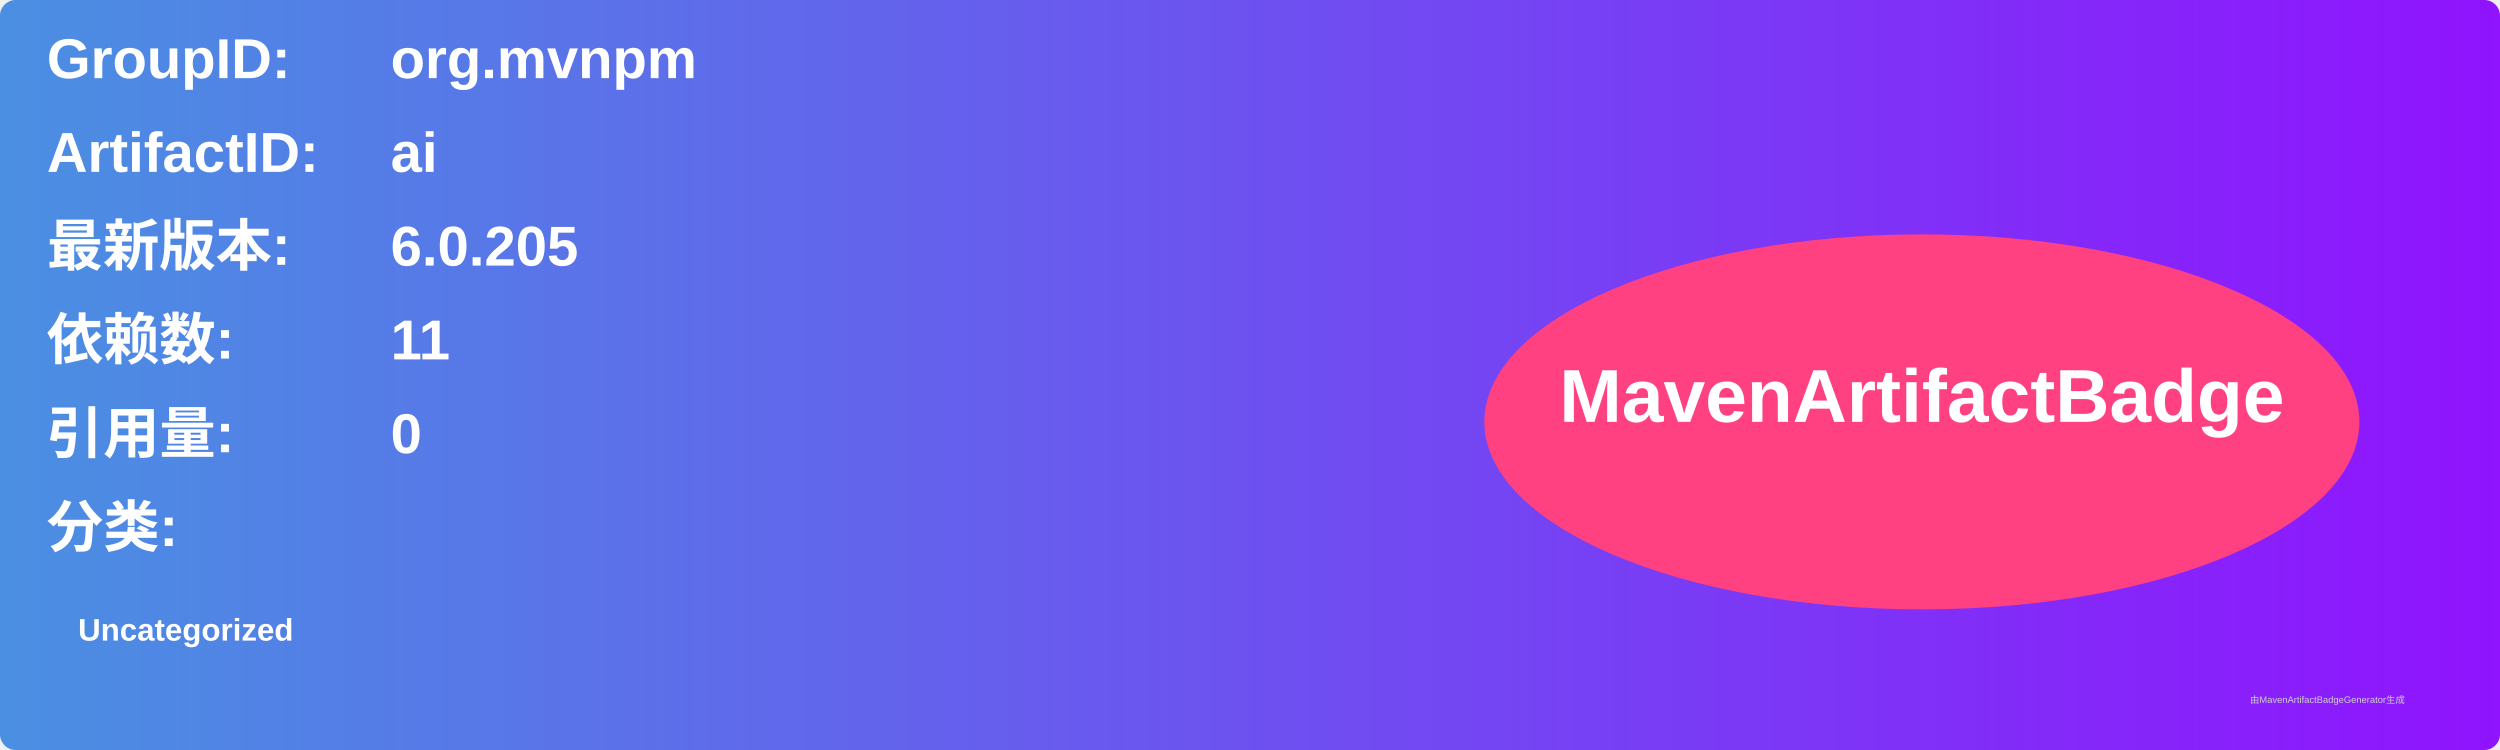
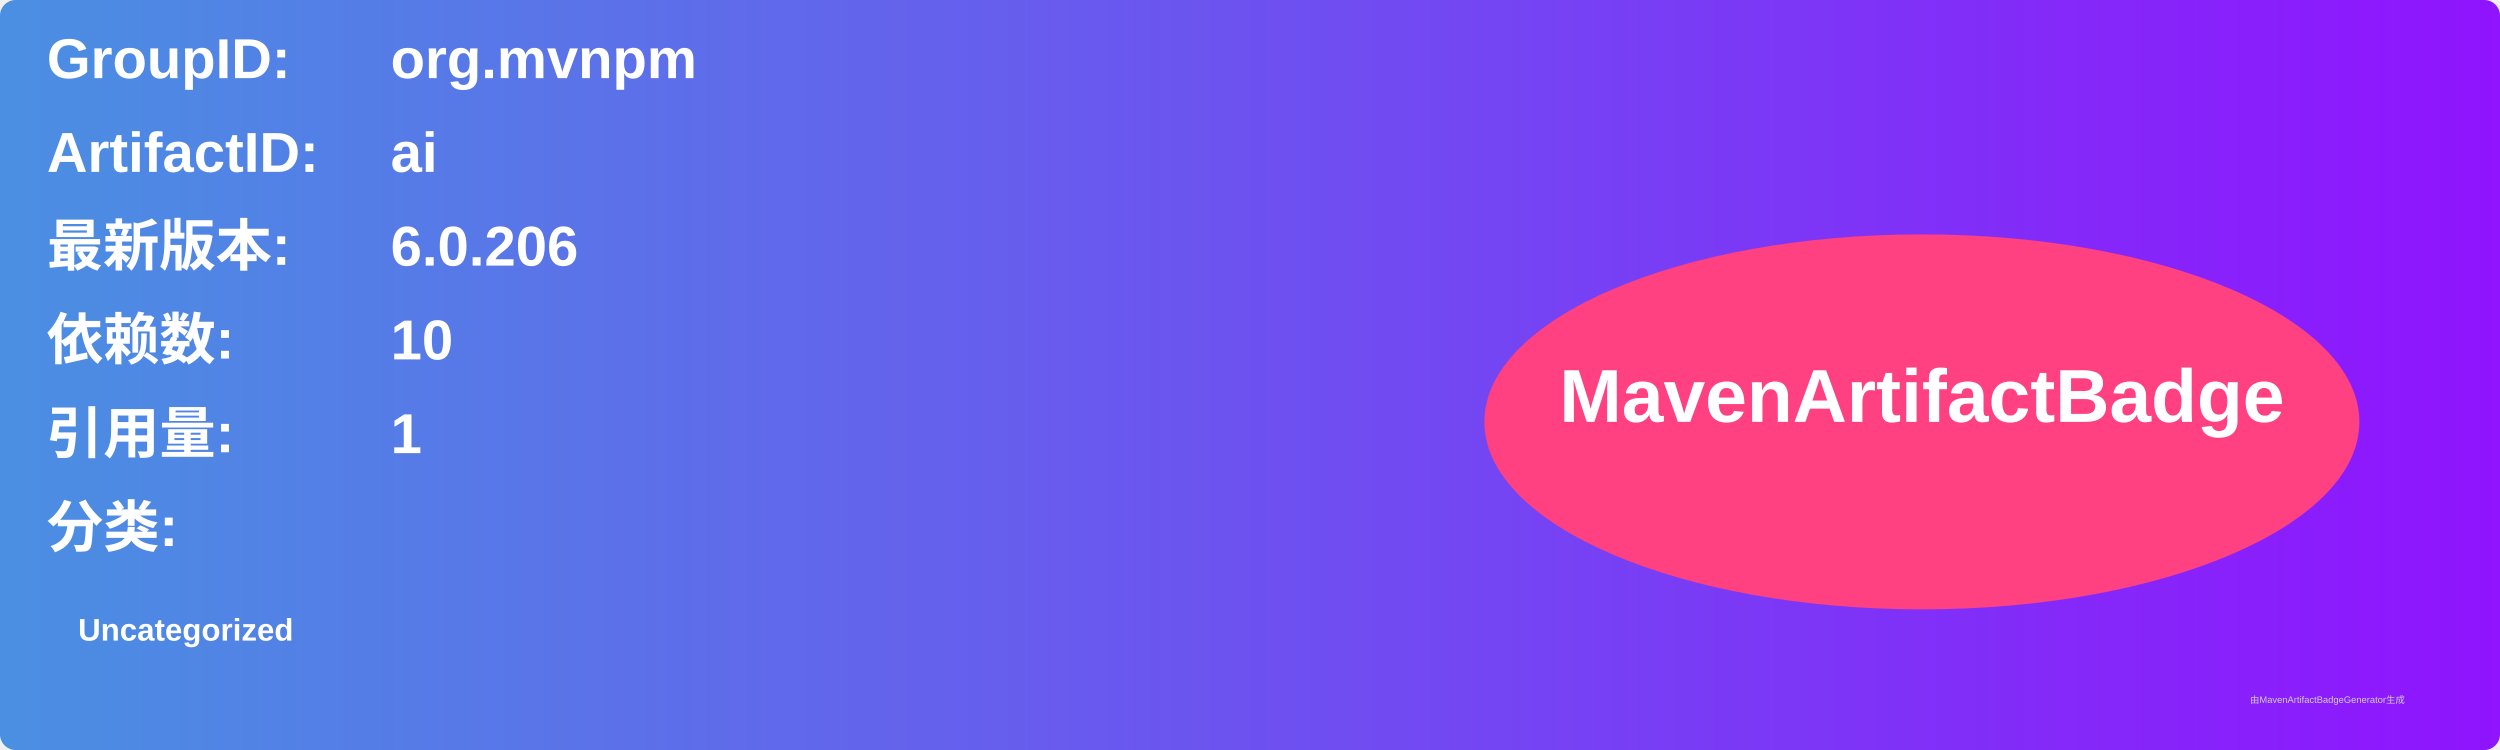
<svg xmlns="http://www.w3.org/2000/svg" width="800" height="240" viewBox="0 0 800 240">
  <linearGradient id="grad" x1="0%" y1="0%" x2="100%" y2="0%">
    <stop offset="0%" stop-color="#4a90e2" />
    <stop offset="100%" stop-color="#9013fe" />
  </linearGradient>
  <rect width="100%" height="100%" rx="5" ry="5" fill="url(#grad)" />
  <g transform="translate(15, 15)">
    <text x="0" y="10" font-family="Arial" font-size="18" fill="white" font-weight="bold" width="260">GroupID:</text>
    <text x="110" y="10" font-family="Arial" font-size="18" fill="white" font-weight="bold" width="460">org.mvnpm</text>
    <text x="0" y="40" font-family="Arial" font-size="18" fill="white" font-weight="bold" width="260">ArtifactID:</text>
    <text x="110" y="40" font-family="Arial" font-size="18" fill="white" font-weight="bold" width="460">ai</text>
    <text x="0" y="70" font-family="Arial" font-size="18" fill="white" font-weight="bold">最新版本:</text>
    <text x="110" y="70" font-family="Arial" font-size="18" fill="white" font-weight="bold">
-       <tspan font-weight="bold">6.0.205</tspan>
+       <tspan font-weight="bold">6.0.206</tspan>
    </text>
    <text x="0" y="100" font-family="Arial" font-size="18" fill="white" font-weight="bold">依赖数: </text>
    <text x="110" y="100" font-family="Arial" font-size="18" fill="white">
-       <tspan font-weight="bold">11</tspan>
+       <tspan font-weight="bold">10</tspan>
    </text>
    <text x="0" y="130" font-family="Arial" font-size="18" fill="white" font-weight="bold">引用量: </text>
    <text x="110" y="130" font-family="Arial" font-size="18" fill="white">
-       <tspan font-weight="bold">0</tspan>
+       <tspan font-weight="bold">1</tspan>
    </text>
    <text x="0" y="160" font-family="Arial" font-size="18" fill="white" font-weight="bold">分类:</text>
    <text x="10" y="190" font-family="Arial" font-size="10" fill="white">
      <tspan font-weight="bold">Uncategorized</tspan>
    </text>
    <ellipse cx="600" cy="120" rx="140" ry="60" fill="#ff4081" />
    <text x="600" y="120" text-anchor="middle" font-family="Arial" font-size="24" fill="white" font-weight="bold">MavenArtifactBadge</text>
  </g>
  <text x="720" y="225" font-family="Arial" font-size="3" fill="#d0d0d0">由MavenArtifactBadgeGenerator生成</text>
</svg>
